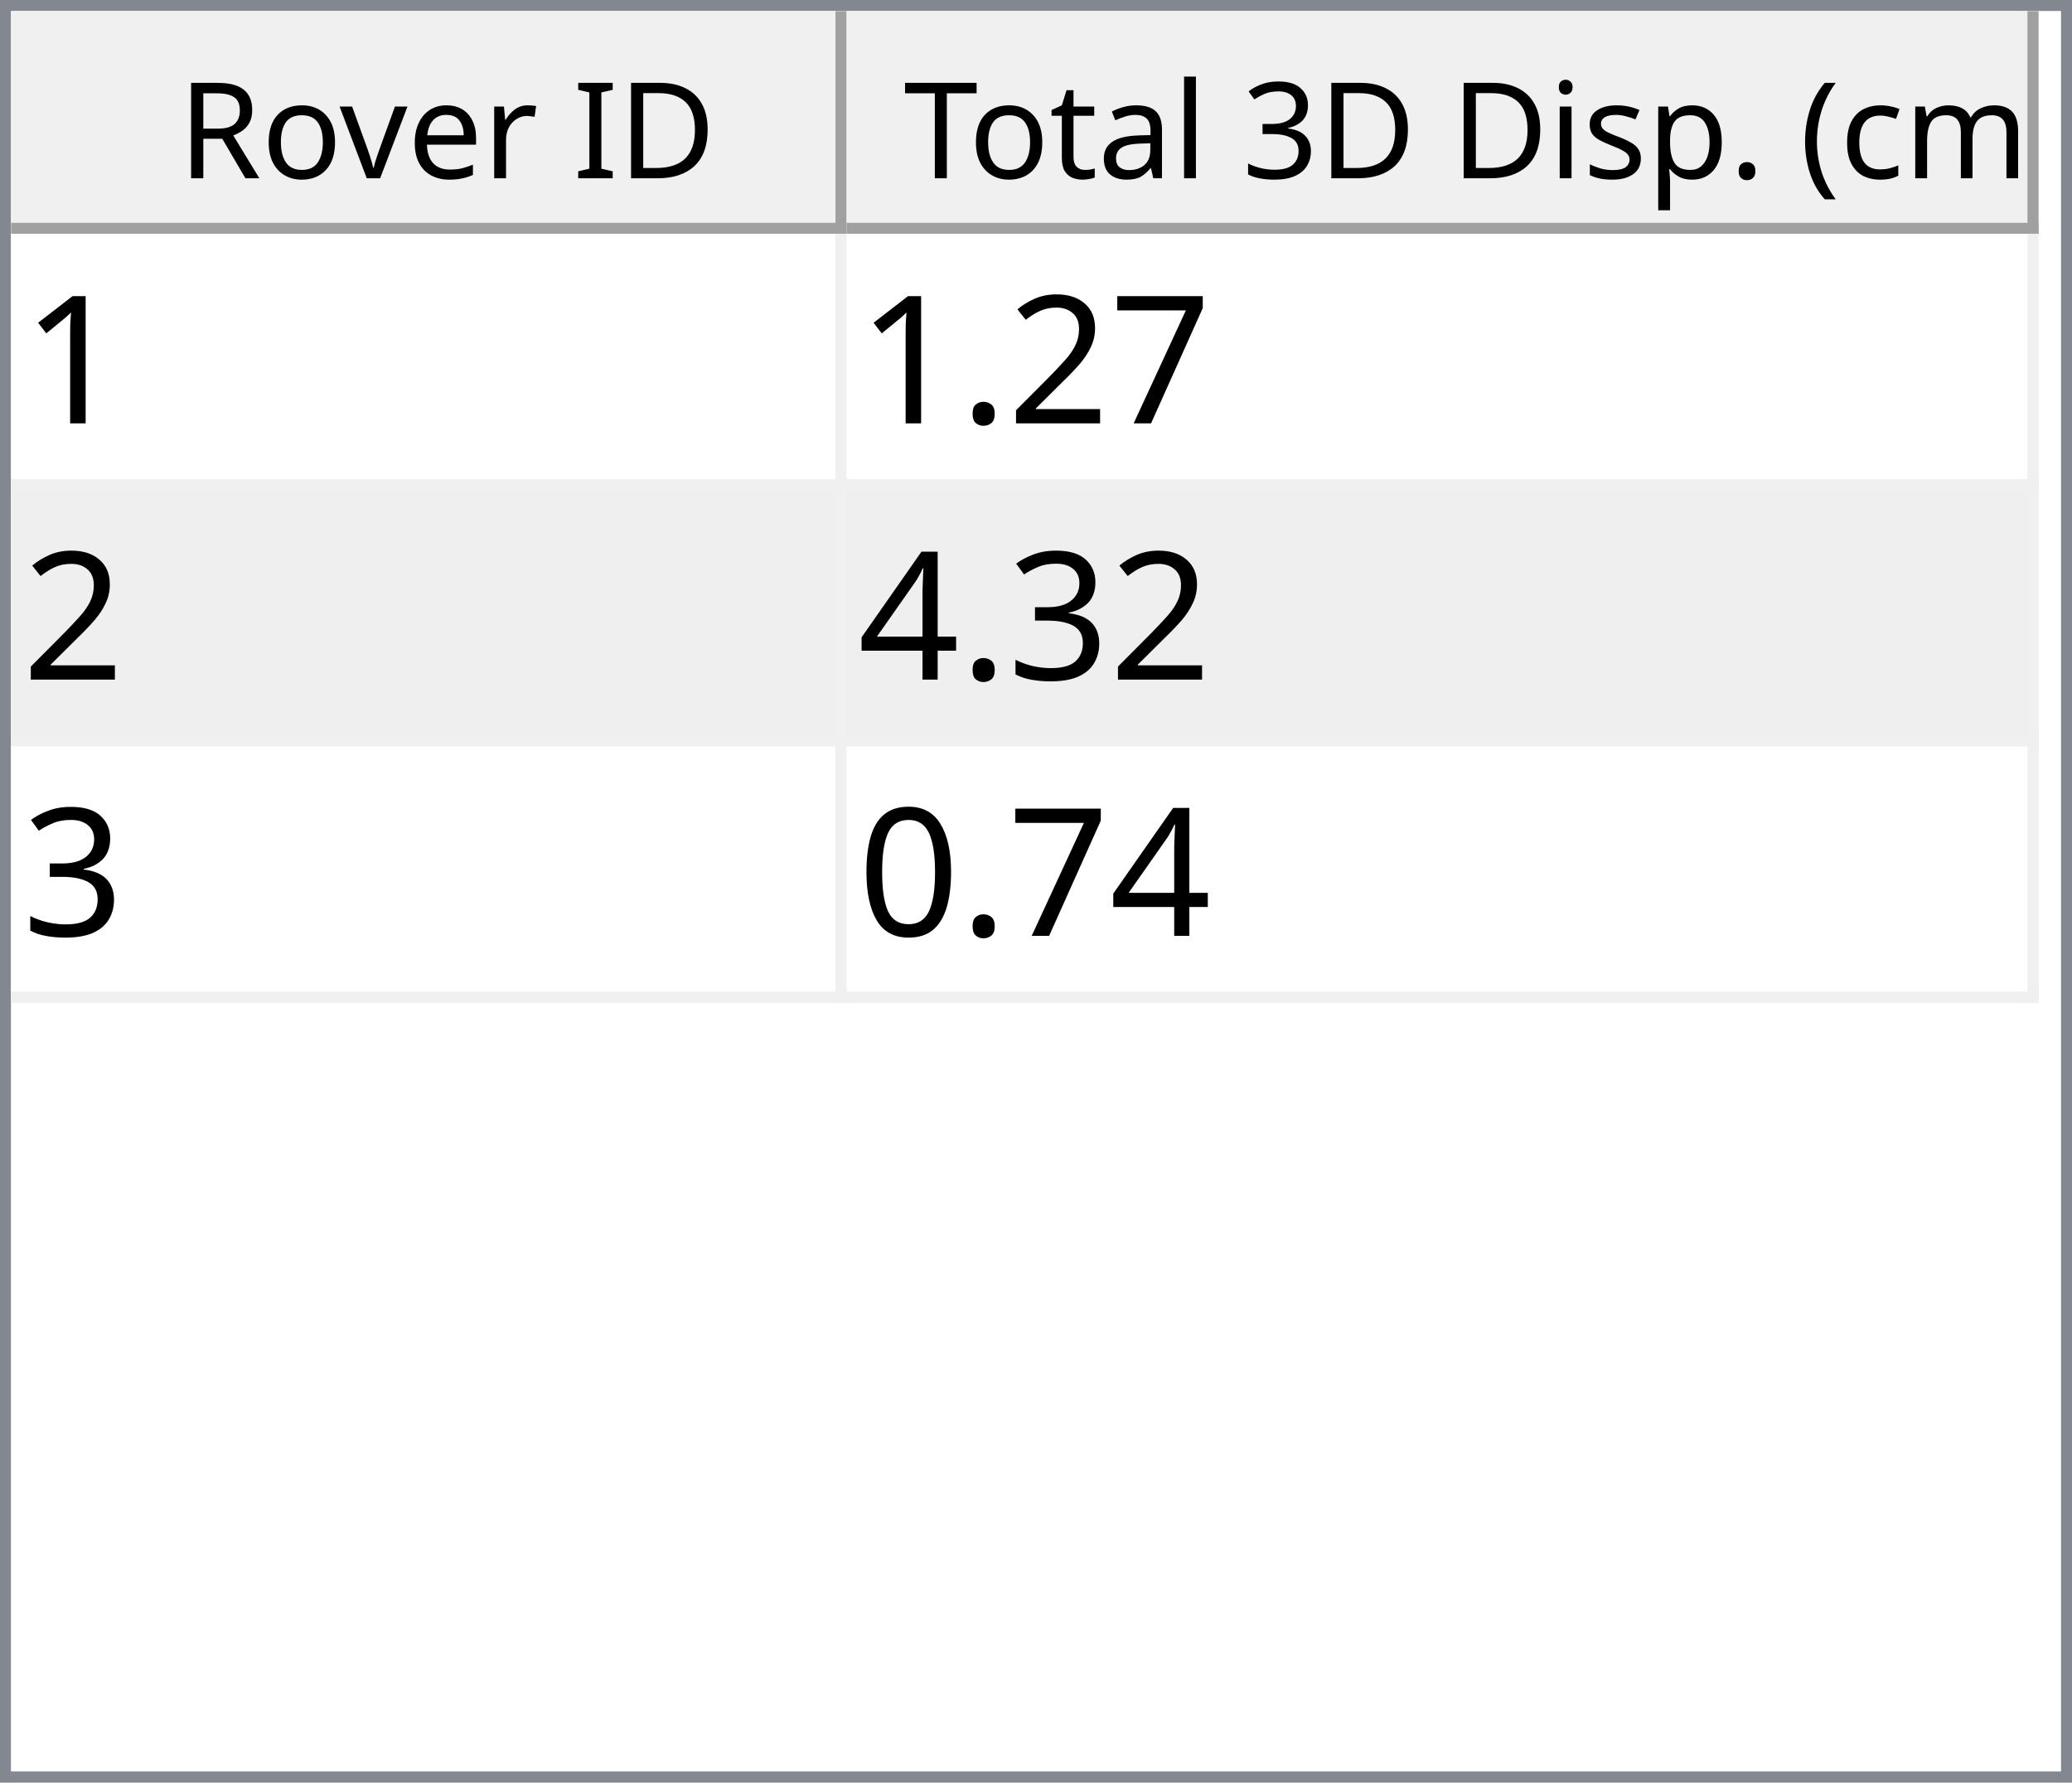
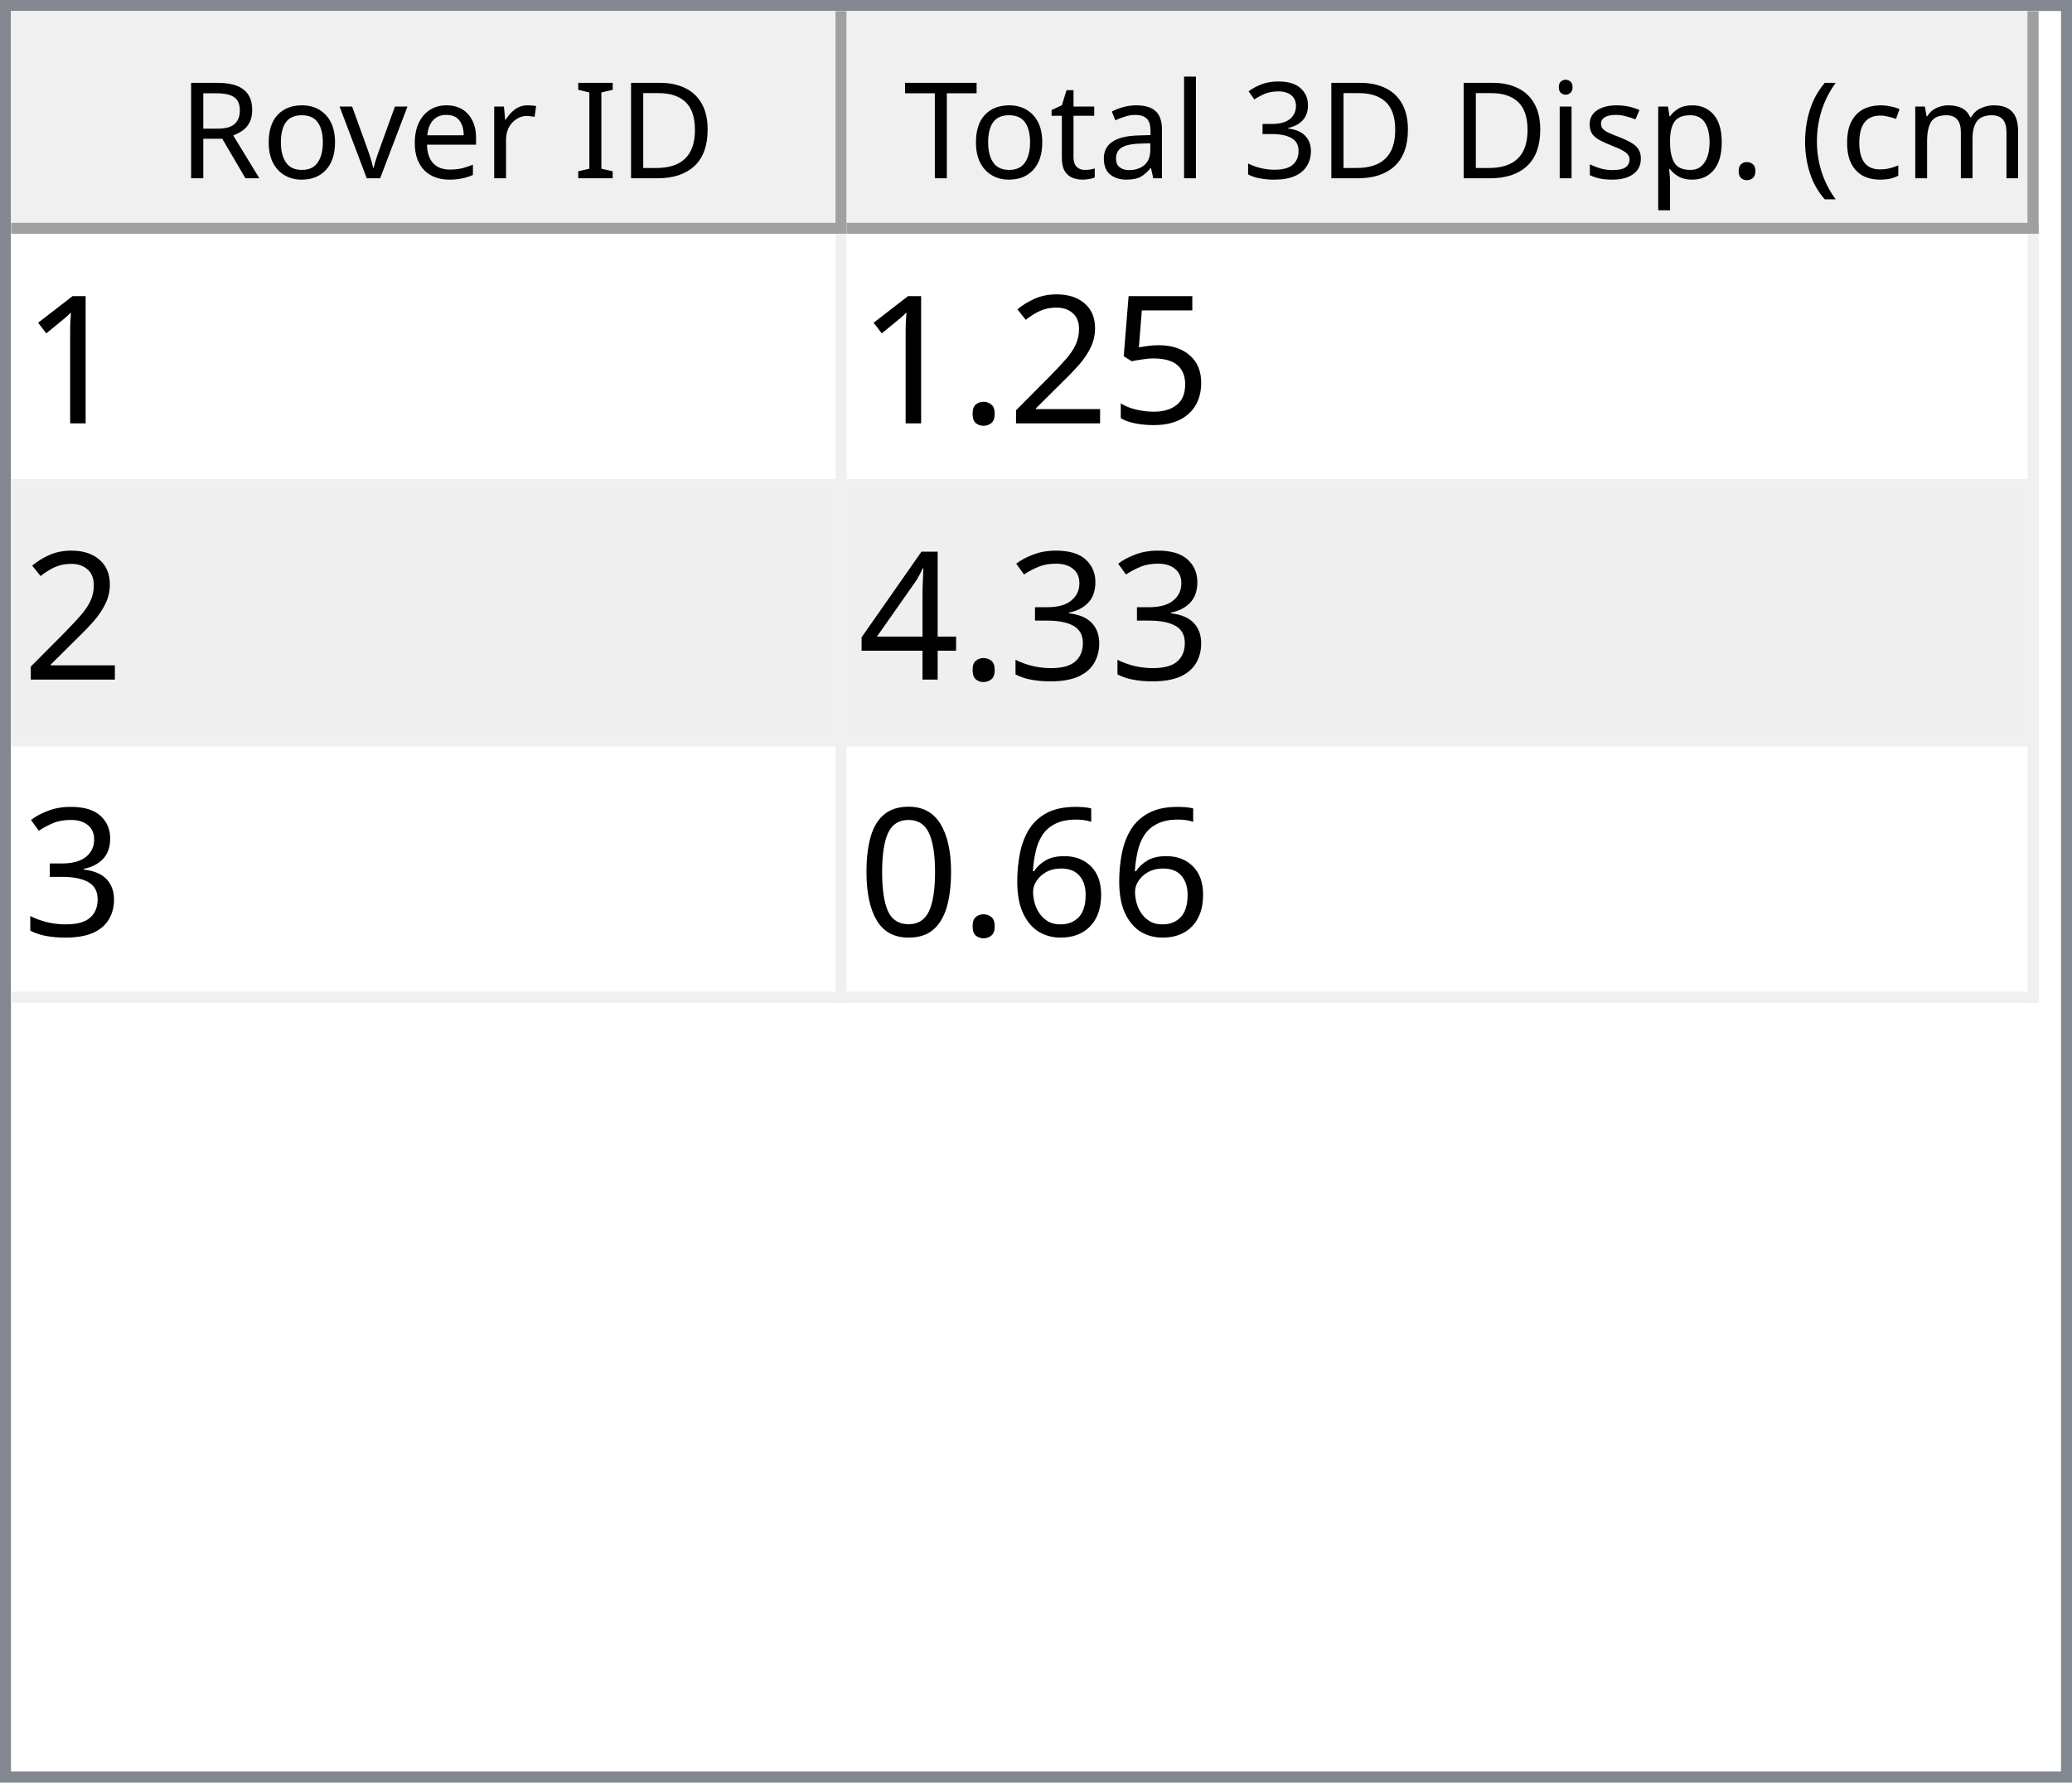
<svg xmlns="http://www.w3.org/2000/svg" style="fill-opacity:1; color-rendering:auto; color-interpolation:auto; text-rendering:auto; stroke:black; stroke-linecap:square; stroke-miterlimit:10; shape-rendering:auto; stroke-opacity:1; fill:black; stroke-dasharray:none; font-weight:normal; stroke-width:1; font-family:'Dialog'; font-style:normal; stroke-linejoin:miter; font-size:12px; stroke-dashoffset:0; image-rendering:auto;" width="186" height="160">
  <defs id="genericDefs" />
  <g>
    <defs id="defs1">
      <clipPath clipPathUnits="userSpaceOnUse" id="clipPath1">
        <path d="M0 0 L186 0 L186 160 L0 160 L0 0 Z" />
      </clipPath>
      <clipPath clipPathUnits="userSpaceOnUse" id="clipPath2">
        <path d="M0 0 L0 160 L186 160 L186 0 Z" />
      </clipPath>
      <clipPath clipPathUnits="userSpaceOnUse" id="clipPath3">
        <path d="M0 0 L0 20 L184 20 L184 0 Z" />
      </clipPath>
      <clipPath clipPathUnits="userSpaceOnUse" id="clipPath4">
        <path d="M0 0 L0 20 L75 20 L75 0 Z" />
      </clipPath>
      <clipPath clipPathUnits="userSpaceOnUse" id="clipPath5">
        <path d="M1 1 L1 19 L74 19 L74 1 Z" />
      </clipPath>
      <clipPath clipPathUnits="userSpaceOnUse" id="clipPath6">
        <path d="M0 0 L0 18 L73 18 L73 0 Z" />
      </clipPath>
      <clipPath clipPathUnits="userSpaceOnUse" id="clipPath7">
        <path d="M-0.5 -0.5 L-0.5 19.5 L74.5 19.5 L74.5 -0.5 Z" />
      </clipPath>
      <clipPath clipPathUnits="userSpaceOnUse" id="clipPath8">
        <path d="M0 0 L0 20 L107 20 L107 0 Z" />
      </clipPath>
      <clipPath clipPathUnits="userSpaceOnUse" id="clipPath9">
        <path d="M1 1 L1 19 L106 19 L106 1 Z" />
      </clipPath>
      <clipPath clipPathUnits="userSpaceOnUse" id="clipPath10">
        <path d="M0 0 L0 18 L105 18 L105 0 Z" />
      </clipPath>
      <clipPath clipPathUnits="userSpaceOnUse" id="clipPath11">
        <path d="M-0.5 -0.5 L-0.5 19.5 L106.5 19.5 L106.5 -0.5 Z" />
      </clipPath>
      <clipPath clipPathUnits="userSpaceOnUse" id="clipPath12">
        <path d="M0 0 L0 138 L184 138 L184 0 Z" />
      </clipPath>
      <clipPath clipPathUnits="userSpaceOnUse" id="clipPath13">
        <path d="M0 0 L0 69 L182 69 L182 0 Z" />
      </clipPath>
      <clipPath clipPathUnits="userSpaceOnUse" id="clipPath14">
        <path d="M-0.5 -0.5 L-0.5 68.5 L181.5 68.5 L181.5 -0.5 Z" />
      </clipPath>
      <clipPath clipPathUnits="userSpaceOnUse" id="clipPath15">
        <path d="M0 0 L0 22 L74 22 L74 0 Z" />
      </clipPath>
      <clipPath clipPathUnits="userSpaceOnUse" id="clipPath16">
        <path d="M0 0 L0 22 L106 22 L106 0 Z" />
      </clipPath>
      <font horiz-adv-x="64.551" id="font1">
        <font-face ascent="107.91" descent="25.098" units-per-em="100" style="font-style:normal; font-family:Segoe UI; font-weight:normal;" />
        <missing-glyph horiz-adv-x="64.551" d="M8.109 0 L8.109 68.266 L56.453 68.266 L56.453 0 L8.109 0 ZM15.328 7.234 L49.219 7.234 L49.219 61.031 L15.328 61.031 L15.328 7.234 Z" />
        <glyph unicode="D" horiz-adv-x="70.117" d="M9.188 0 L9.188 70.016 L28.516 70.016 Q65.531 70.016 65.531 35.891 Q65.531 19.672 55.25 9.836 Q44.969 0 27.734 0 L9.188 0 ZM17.391 62.594 L17.391 7.422 L27.828 7.422 Q41.609 7.422 49.273 14.797 Q56.938 22.172 56.938 35.688 Q56.938 62.594 28.328 62.594 L17.391 62.594 Z" />
        <glyph unicode="I" horiz-adv-x="26.611" d="M17.391 0 L9.188 0 L9.188 70.016 L17.391 70.016 L17.391 0 Z" />
        <glyph unicode=" " horiz-adv-x="27.393" d="" />
        <glyph unicode="r" horiz-adv-x="34.766" d="M34.188 41.891 Q32.078 43.5 28.125 43.5 Q23 43.5 19.555 38.672 Q16.109 33.844 16.109 25.484 L16.109 0 L8.109 0 L8.109 50 L16.109 50 L16.109 39.703 L16.312 39.703 Q18.016 44.969 21.531 47.922 Q25.047 50.875 29.391 50.875 Q32.516 50.875 34.188 50.203 L34.188 41.891 Z" />
        <glyph unicode="e" horiz-adv-x="52.295" d="M48.297 23 L12.984 23 Q13.188 14.656 17.484 10.109 Q21.781 5.562 29.297 5.562 Q37.75 5.562 44.828 11.141 L44.828 3.609 Q38.234 -1.172 27.391 -1.172 Q16.797 -1.172 10.742 5.641 Q4.688 12.453 4.688 24.812 Q4.688 36.469 11.305 43.82 Q17.922 51.172 27.734 51.172 Q37.547 51.172 42.922 44.828 Q48.297 38.484 48.297 27.203 L48.297 23 ZM40.094 29.781 Q40.047 36.719 36.75 40.578 Q33.453 44.438 27.594 44.438 Q21.922 44.438 17.969 40.383 Q14.016 36.328 13.094 29.781 L40.094 29.781 Z" />
        <glyph unicode="v" horiz-adv-x="47.9" d="M47.406 50 L27.484 0 L19.625 0 L0.688 50 L9.469 50 L22.172 13.672 Q23.578 9.672 23.922 6.688 L24.125 6.688 Q24.609 10.453 25.688 13.484 L38.969 50 L47.406 50 Z" />
        <glyph unicode="o" horiz-adv-x="58.594" d="M29 -1.172 Q17.922 -1.172 11.305 5.836 Q4.688 12.844 4.688 24.422 Q4.688 37.016 11.57 44.094 Q18.453 51.172 30.172 51.172 Q41.359 51.172 47.633 44.289 Q53.906 37.406 53.906 25.203 Q53.906 13.234 47.141 6.031 Q40.375 -1.172 29 -1.172 ZM29.594 44.438 Q21.875 44.438 17.383 39.188 Q12.891 33.938 12.891 24.703 Q12.891 15.828 17.43 10.695 Q21.969 5.562 29.594 5.562 Q37.359 5.562 41.531 10.594 Q45.703 15.625 45.703 24.906 Q45.703 34.281 41.531 39.359 Q37.359 44.438 29.594 44.438 Z" />
        <glyph unicode="R" horiz-adv-x="59.814" d="M59.375 0 L49.609 0 L37.891 19.625 Q36.281 22.359 34.766 24.289 Q33.25 26.219 31.664 27.438 Q30.078 28.656 28.25 29.219 Q26.422 29.781 24.125 29.781 L17.391 29.781 L17.391 0 L9.188 0 L9.188 70.016 L30.078 70.016 Q34.672 70.016 38.555 68.867 Q42.438 67.719 45.289 65.375 Q48.141 63.031 49.758 59.547 Q51.375 56.062 51.375 51.375 Q51.375 47.703 50.273 44.656 Q49.172 41.609 47.148 39.211 Q45.125 36.812 42.266 35.133 Q39.406 33.453 35.844 32.516 L35.844 32.328 Q37.594 31.547 38.891 30.547 Q40.188 29.547 41.359 28.18 Q42.531 26.812 43.68 25.078 Q44.828 23.344 46.234 21.047 L59.375 0 ZM17.391 62.594 L17.391 37.203 L28.516 37.203 Q31.594 37.203 34.203 38.133 Q36.812 39.062 38.719 40.797 Q40.625 42.531 41.703 45.047 Q42.781 47.562 42.781 50.688 Q42.781 56.297 39.141 59.445 Q35.5 62.594 28.609 62.594 L17.391 62.594 Z" />
        <glyph unicode=")" horiz-adv-x="30.176" d="M8.297 -15.922 L1.172 -15.922 Q16.406 2.344 16.406 26.812 Q16.406 51.469 1.078 70.016 L8.297 70.016 Q23.531 52.156 23.531 26.703 Q23.531 1.375 8.297 -15.922 Z" />
        <glyph unicode="m" horiz-adv-x="86.133" d="M79.109 0 L71.094 0 L71.094 28.719 Q71.094 37.016 68.531 40.727 Q65.969 44.438 59.906 44.438 Q54.781 44.438 51.195 39.75 Q47.609 35.062 47.609 28.516 L47.609 0 L39.594 0 L39.594 29.688 Q39.594 44.438 28.219 44.438 Q22.953 44.438 19.531 40.016 Q16.109 35.594 16.109 28.516 L16.109 0 L8.109 0 L8.109 50 L16.109 50 L16.109 42.094 L16.312 42.094 Q21.625 51.172 31.844 51.172 Q36.969 51.172 40.773 48.312 Q44.578 45.453 46 40.828 Q51.562 51.172 62.594 51.172 Q79.109 51.172 79.109 30.812 L79.109 0 Z" />
        <glyph unicode="c" horiz-adv-x="46.191" d="M42.188 2.297 Q36.422 -1.172 28.516 -1.172 Q17.828 -1.172 11.258 5.789 Q4.688 12.75 4.688 23.828 Q4.688 36.188 11.766 43.68 Q18.844 51.172 30.672 51.172 Q37.25 51.172 42.281 48.734 L42.281 40.531 Q36.719 44.438 30.375 44.438 Q22.703 44.438 17.797 38.945 Q12.891 33.453 12.891 24.516 Q12.891 15.719 17.508 10.641 Q22.125 5.562 29.891 5.562 Q36.422 5.562 42.188 9.906 L42.188 2.297 Z" />
        <glyph unicode="(" horiz-adv-x="30.176" d="M29.109 -15.922 L21.969 -15.922 Q6.844 1.375 6.844 26.703 Q6.844 52.156 21.969 70.016 L29.203 70.016 Q13.875 51.469 13.875 26.812 Q13.875 2.344 29.109 -15.922 Z" />
        <glyph unicode="." horiz-adv-x="21.68" d="M10.891 -1.078 Q8.641 -1.078 7.055 0.539 Q5.469 2.156 5.469 4.391 Q5.469 6.641 7.055 8.273 Q8.641 9.906 10.891 9.906 Q13.188 9.906 14.797 8.273 Q16.406 6.641 16.406 4.391 Q16.406 2.156 14.797 0.539 Q13.188 -1.078 10.891 -1.078 Z" />
        <glyph unicode="p" horiz-adv-x="58.789" d="M16.312 7.234 L16.109 7.234 L16.109 -23 L8.109 -23 L8.109 50 L16.109 50 L16.109 41.219 L16.312 41.219 Q22.219 51.172 33.594 51.172 Q43.266 51.172 48.688 44.461 Q54.109 37.75 54.109 26.469 Q54.109 13.922 48 6.375 Q41.891 -1.172 31.297 -1.172 Q21.578 -1.172 16.312 7.234 ZM16.109 27.391 L16.109 20.406 Q16.109 14.203 20.141 9.883 Q24.172 5.562 30.375 5.562 Q37.641 5.562 41.773 11.133 Q45.906 16.703 45.906 26.609 Q45.906 34.969 42.047 39.703 Q38.188 44.438 31.594 44.438 Q24.609 44.438 20.359 39.578 Q16.109 34.719 16.109 27.391 Z" />
        <glyph unicode="s" horiz-adv-x="42.432" d="M5.078 1.812 L5.078 10.406 Q11.625 5.562 19.484 5.562 Q30.031 5.562 30.031 12.594 Q30.031 14.594 29.125 15.992 Q28.219 17.391 26.68 18.461 Q25.141 19.531 23.07 20.383 Q21 21.234 18.609 22.172 Q15.281 23.484 12.766 24.828 Q10.25 26.172 8.57 27.859 Q6.891 29.547 6.031 31.695 Q5.172 33.844 5.172 36.719 Q5.172 40.234 6.789 42.945 Q8.406 45.656 11.086 47.484 Q13.766 49.312 17.211 50.242 Q20.656 51.172 24.312 51.172 Q30.812 51.172 35.938 48.922 L35.938 40.828 Q30.422 44.438 23.25 44.438 Q21 44.438 19.195 43.922 Q17.391 43.406 16.094 42.477 Q14.797 41.547 14.086 40.258 Q13.375 38.969 13.375 37.406 Q13.375 35.453 14.086 34.133 Q14.797 32.812 16.164 31.789 Q17.531 30.766 19.484 29.938 Q21.438 29.109 23.922 28.125 Q27.25 26.859 29.883 25.516 Q32.516 24.172 34.375 22.484 Q36.234 20.797 37.234 18.602 Q38.234 16.406 38.234 13.375 Q38.234 9.672 36.602 6.938 Q34.969 4.203 32.234 2.398 Q29.5 0.594 25.93 -0.289 Q22.359 -1.172 18.453 -1.172 Q10.75 -1.172 5.078 1.812 Z" />
        <glyph unicode="i" horiz-adv-x="24.219" d="M12.203 62.703 Q10.062 62.703 8.547 64.164 Q7.031 65.625 7.031 67.875 Q7.031 70.125 8.547 71.609 Q10.062 73.094 12.203 73.094 Q14.406 73.094 15.945 71.609 Q17.484 70.125 17.484 67.875 Q17.484 65.719 15.945 64.211 Q14.406 62.703 12.203 62.703 ZM16.109 0 L8.109 0 L8.109 50 L16.109 50 L16.109 0 Z" />
        <glyph unicode="3" horiz-adv-x="53.906" d="M46.531 19.828 Q46.531 15.094 44.75 11.211 Q42.969 7.328 39.719 4.57 Q36.469 1.812 31.93 0.297 Q27.391 -1.219 21.922 -1.219 Q11.922 -1.219 6 2.594 L6 11.188 Q13.094 5.609 22.219 5.609 Q25.875 5.609 28.828 6.539 Q31.781 7.469 33.906 9.227 Q36.031 10.984 37.18 13.477 Q38.328 15.969 38.328 19.094 Q38.328 32.812 18.797 32.812 L12.984 32.812 L12.984 39.594 L18.5 39.594 Q35.797 39.594 35.797 52.484 Q35.797 64.406 22.609 64.406 Q15.188 64.406 8.688 59.422 L8.688 67.188 Q15.375 71.188 24.609 71.188 Q29 71.188 32.57 69.969 Q36.141 68.75 38.68 66.555 Q41.219 64.359 42.609 61.281 Q44 58.203 44 54.5 Q44 40.672 30.031 36.719 L30.031 36.531 Q33.594 36.141 36.625 34.797 Q39.656 33.453 41.852 31.305 Q44.047 29.156 45.289 26.25 Q46.531 23.344 46.531 19.828 Z" />
        <glyph unicode="l" horiz-adv-x="24.219" d="M16.109 0 L8.109 0 L8.109 74.031 L16.109 74.031 L16.109 0 Z" />
        <glyph unicode="a" horiz-adv-x="50.879" d="M43.891 0 L35.891 0 L35.891 7.812 L35.688 7.812 Q30.469 -1.172 20.312 -1.172 Q12.844 -1.172 8.617 2.781 Q4.391 6.734 4.391 13.281 Q4.391 27.297 20.906 29.594 L35.891 31.688 Q35.891 44.438 25.594 44.438 Q16.547 44.438 9.281 38.281 L9.281 46.484 Q16.656 51.172 26.266 51.172 Q43.891 51.172 43.891 32.516 L43.891 0 ZM35.891 25.297 L23.828 23.641 Q18.266 22.859 15.43 20.875 Q12.594 18.891 12.594 13.875 Q12.594 10.203 15.211 7.883 Q17.828 5.562 22.172 5.562 Q28.125 5.562 32.008 9.742 Q35.891 13.922 35.891 20.312 L35.891 25.297 Z" />
        <glyph unicode="t" horiz-adv-x="33.887" d="M31.297 0.484 Q28.469 -1.078 23.828 -1.078 Q10.688 -1.078 10.688 13.578 L10.688 43.172 L2.094 43.172 L2.094 50 L10.688 50 L10.688 62.203 L18.703 64.797 L18.703 50 L31.297 50 L31.297 43.172 L18.703 43.172 L18.703 14.984 Q18.703 9.969 20.414 7.82 Q22.125 5.672 26.078 5.672 Q29.109 5.672 31.297 7.328 L31.297 0.484 Z" />
        <glyph unicode="T" horiz-adv-x="52.393" d="M50.594 62.594 L30.375 62.594 L30.375 0 L22.172 0 L22.172 62.594 L2 62.594 L2 70.016 L50.594 70.016 L50.594 62.594 Z" />
      </font>
      <font horiz-adv-x="75.0" id="font2">
        <font-face ascent="100.537" descent="21.973" units-per-em="100" style="font-style:normal; font-family:sans-serif; font-weight:normal;" />
        <missing-glyph horiz-adv-x="75.0" d="M12.5 0 L12.5 62.5 L62.5 62.5 L62.5 0 L12.5 0 ZM14.062 1.562 L60.938 1.562 L60.938 60.938 L14.062 60.938 L14.062 1.562 Z" />
        <glyph unicode="1" horiz-adv-x="55.615" d="M37.25 0 L28.469 0 L28.469 56 Q25.297 52.984 20.141 49.953 Q14.984 46.922 10.891 45.406 L10.891 53.906 Q18.266 57.375 23.781 62.305 Q29.297 67.234 31.594 71.875 L37.25 71.875 L37.25 0 Z" />
-         <glyph unicode="7" horiz-adv-x="55.615" d="M4.734 62.203 L4.734 70.656 L51.078 70.656 L51.078 63.812 Q44.234 56.547 37.523 44.484 Q30.812 32.422 27.156 19.672 Q24.516 10.688 23.781 0 L14.75 0 Q14.891 8.453 18.062 20.414 Q21.234 32.375 27.172 43.484 Q33.109 54.594 39.797 62.203 L4.734 62.203 Z" />
+         <glyph unicode="5" horiz-adv-x="55.615" d="M4.156 18.75 L13.375 19.531 Q14.406 12.797 18.141 9.398 Q21.875 6 27.156 6 Q33.5 6 37.891 10.789 Q42.281 15.578 42.281 23.484 Q42.281 31 38.062 35.352 Q33.844 39.703 27 39.703 Q22.75 39.703 19.336 37.773 Q15.922 35.844 13.969 32.766 L5.719 33.844 L12.641 70.609 L48.25 70.609 L48.25 62.203 L19.672 62.203 L15.828 42.969 Q22.266 47.469 29.344 47.469 Q38.719 47.469 45.164 40.969 Q51.609 34.469 51.609 24.266 Q51.609 14.547 45.953 7.469 Q39.062 -1.219 27.156 -1.219 Q17.391 -1.219 11.211 4.25 Q5.031 9.719 4.156 18.75 Z" />
        <glyph unicode="2" horiz-adv-x="55.615" d="M50.344 8.453 L50.344 0 L3.031 0 Q2.938 3.172 4.047 6.109 Q5.859 10.938 9.836 15.625 Q13.812 20.312 21.344 26.469 Q33.016 36.031 37.117 41.625 Q41.219 47.219 41.219 52.203 Q41.219 57.422 37.477 61.008 Q33.734 64.594 27.734 64.594 Q21.391 64.594 17.578 60.789 Q13.766 56.984 13.719 50.25 L4.688 51.172 Q5.609 61.281 11.664 66.578 Q17.719 71.875 27.938 71.875 Q38.234 71.875 44.242 66.164 Q50.25 60.453 50.25 52 Q50.25 47.703 48.492 43.555 Q46.734 39.406 42.656 34.812 Q38.578 30.219 29.109 22.219 Q21.188 15.578 18.945 13.211 Q16.703 10.844 15.234 8.453 L50.344 8.453 Z" />
        <glyph unicode="." horiz-adv-x="27.783" d="M9.078 0 L9.078 10.016 L19.094 10.016 L19.094 0 L9.078 0 Z" />
        <glyph unicode="3" horiz-adv-x="55.615" d="M4.203 18.891 L12.984 20.062 Q14.5 12.594 18.141 9.297 Q21.781 6 27 6 Q33.203 6 37.477 10.297 Q41.75 14.594 41.75 20.953 Q41.75 27 37.797 30.93 Q33.844 34.859 27.734 34.859 Q25.25 34.859 21.531 33.891 L22.516 41.609 Q23.391 41.5 23.922 41.5 Q29.547 41.5 34.039 44.43 Q38.531 47.359 38.531 53.469 Q38.531 58.297 35.258 61.477 Q31.984 64.656 26.812 64.656 Q21.688 64.656 18.266 61.43 Q14.844 58.203 13.875 51.766 L5.078 53.328 Q6.688 62.156 12.398 67.016 Q18.109 71.875 26.609 71.875 Q32.469 71.875 37.398 69.359 Q42.328 66.844 44.945 62.5 Q47.562 58.156 47.562 53.266 Q47.562 48.641 45.07 44.828 Q42.578 41.016 37.703 38.766 Q44.047 37.312 47.562 32.695 Q51.078 28.078 51.078 21.141 Q51.078 11.766 44.242 5.25 Q37.406 -1.266 26.953 -1.266 Q17.531 -1.266 11.305 4.352 Q5.078 9.969 4.203 18.891 Z" />
        <glyph unicode="4" horiz-adv-x="55.615" d="M32.328 0 L32.328 17.141 L1.266 17.141 L1.266 25.203 L33.938 71.578 L41.109 71.578 L41.109 25.203 L50.781 25.203 L50.781 17.141 L41.109 17.141 L41.109 0 L32.328 0 ZM32.328 25.203 L32.328 57.469 L9.906 25.203 L32.328 25.203 Z" />
+         <glyph unicode="6" horiz-adv-x="55.615" d="M49.75 54.047 L41.016 53.375 Q39.844 58.547 37.703 60.891 Q34.125 64.656 28.906 64.656 Q24.703 64.656 21.531 62.312 Q17.391 59.281 14.992 53.469 Q12.594 47.656 12.5 36.922 Q15.672 41.75 20.266 44.094 Q24.859 46.438 29.891 46.438 Q38.672 46.438 44.852 39.969 Q51.031 33.5 51.031 23.25 Q51.031 16.5 48.125 10.719 Q45.219 4.938 40.141 1.859 Q35.062 -1.219 28.609 -1.219 Q17.625 -1.219 10.695 6.859 Q3.766 14.938 3.766 33.5 Q3.766 54.25 11.422 63.672 Q18.109 71.875 29.438 71.875 Q37.891 71.875 43.289 67.141 Q48.688 62.406 49.75 54.047 ZM13.875 23.188 Q13.875 18.656 15.797 14.508 Q17.719 10.359 21.188 8.18 Q24.656 6 28.469 6 Q34.031 6 38.039 10.492 Q42.047 14.984 42.047 22.703 Q42.047 30.125 38.086 34.398 Q34.125 38.672 28.125 38.672 Q22.172 38.672 18.023 34.398 Q13.875 30.125 13.875 23.188 Z" />
        <glyph unicode="0" horiz-adv-x="55.615" d="M4.156 35.297 Q4.156 48 6.766 55.742 Q9.375 63.484 14.523 67.68 Q19.672 71.875 27.484 71.875 Q33.25 71.875 37.594 69.555 Q41.938 67.234 44.773 62.867 Q47.609 58.5 49.219 52.227 Q50.828 45.953 50.828 35.297 Q50.828 22.703 48.242 14.969 Q45.656 7.234 40.508 3.008 Q35.359 -1.219 27.484 -1.219 Q17.141 -1.219 11.234 6.203 Q4.156 15.141 4.156 35.297 ZM13.188 35.297 Q13.188 17.672 17.312 11.836 Q21.438 6 27.484 6 Q33.547 6 37.672 11.859 Q41.797 17.719 41.797 35.297 Q41.797 52.984 37.672 58.789 Q33.547 64.594 27.391 64.594 Q21.344 64.594 17.719 59.469 Q13.188 52.938 13.188 35.297 Z" />
      </font>
    </defs>
    <g style="fill:white; stroke:white;">
      <rect x="0" y="0" width="186" style="clip-path:url(#clipPath1); stroke:none;" height="160" />
    </g>
    <g style="fill:white; text-rendering:optimizeSpeed; color-rendering:optimizeSpeed; image-rendering:optimizeSpeed; shape-rendering:crispEdges; stroke:white; color-interpolation:sRGB;">
      <rect x="0" width="186" height="160" y="0" style="stroke:none;" />
      <path style="stroke:none;" d="M0 160 L186 160 L186 0 L0 0 Z" />
    </g>
    <g style="fill:rgb(240,240,240); font-family:'Segoe UI'; stroke:rgb(240,240,240);">
      <rect x="0" y="0" width="186" style="clip-path:url(#clipPath2); stroke:none;" height="160" />
    </g>
    <g style="fill:rgb(130,135,144); font-family:'Segoe UI'; stroke:rgb(130,135,144);">
      <path d="M0 0 L186 0 L186 160 L0 160 L0 0 ZM1 1 L185 1 L185 159 L1 159 L1 1 Z" style="fill-rule:evenodd; clip-path:url(#clipPath2); stroke:none;" />
    </g>
    <g style="fill:white; font-family:'Segoe UI'; stroke:white;" transform="translate(1,1)">
      <rect x="0" y="0" width="184" style="clip-path:url(#clipPath3); stroke:none;" height="20" />
    </g>
    <g style="fill:rgb(240,240,240); font-family:'Segoe UI'; stroke:rgb(240,240,240);" transform="translate(1,1)">
      <rect x="0" y="0" width="75" style="clip-path:url(#clipPath4); stroke:none;" height="20" />
    </g>
    <g style="font-family:'Segoe UI';" transform="translate(2,2)">
      <text x="14" xml:space="preserve" y="14" style="clip-path:url(#clipPath6); stroke:none;">Rover ID</text>
    </g>
    <g style="fill:rgb(160,160,160); font-family:'Segoe UI'; stroke:rgb(160,160,160); stroke-linejoin:bevel;" transform="translate(1.5,1.5)">
      <line x1="74" x2="74" y1="0" style="fill:none; clip-path:url(#clipPath7);" y2="19" />
    </g>
    <g style="fill:rgb(160,160,160); font-family:'Segoe UI'; stroke:rgb(160,160,160); stroke-linejoin:bevel;" transform="matrix(1,0,0,1,1,1) translate(0.5,0.5)">
      <line x1="0" x2="74" y1="19" style="fill:none; clip-path:url(#clipPath7);" y2="19" />
    </g>
    <g style="fill:rgb(240,240,240); font-family:'Segoe UI'; stroke:rgb(240,240,240);" transform="translate(76,1)">
      <rect x="0" y="0" width="107" style="clip-path:url(#clipPath8); stroke:none;" height="20" />
    </g>
    <g style="font-family:'Segoe UI';" transform="translate(77,2)">
      <text x="1" xml:space="preserve" y="14" style="clip-path:url(#clipPath10); stroke:none;"> Total 3D Disp. (cm)</text>
    </g>
    <g style="fill:rgb(160,160,160); font-family:'Segoe UI'; stroke:rgb(160,160,160); stroke-linejoin:bevel;" transform="translate(76.5,1.5)">
      <line x1="106" x2="106" y1="0" style="fill:none; clip-path:url(#clipPath11);" y2="19" />
    </g>
    <g style="fill:rgb(160,160,160); font-family:'Segoe UI'; stroke:rgb(160,160,160); stroke-linejoin:bevel;" transform="matrix(1,0,0,1,76,1) translate(0.5,0.5)">
      <line x1="0" x2="106" y1="19" style="fill:none; clip-path:url(#clipPath11);" y2="19" />
    </g>
    <g style="fill:white; font-family:'Segoe UI'; stroke:white;" transform="translate(1,21)">
      <rect x="0" y="0" width="184" style="clip-path:url(#clipPath12); stroke:none;" height="138" />
    </g>
    <g style="fill:rgb(240,240,240); font-size:16px; font-family:sans-serif; stroke:rgb(240,240,240);" transform="translate(1,21)">
      <rect x="0" y="0" width="182" style="clip-path:url(#clipPath13); stroke:none;" height="69" />
      <line transform="translate(0.5,0.5)" x1="0" x2="181" y1="22" style="clip-path:url(#clipPath14); fill:none; stroke-linejoin:bevel;" y2="22" />
    </g>
    <g transform="matrix(1,0,0,1,1,21) translate(0.5,0.5)" style="fill:rgb(240,240,240); font-size:16px; font-family:sans-serif; stroke:rgb(240,240,240); stroke-linejoin:bevel;">
      <line x1="0" x2="181" y1="45" style="fill:none; clip-path:url(#clipPath14);" y2="45" />
    </g>
    <g transform="matrix(1,0,0,1,1,21) translate(0.5,0.5)" style="fill:rgb(240,240,240); font-size:16px; font-family:sans-serif; stroke:rgb(240,240,240); stroke-linejoin:bevel;">
      <line x1="0" x2="181" y1="68" style="fill:none; clip-path:url(#clipPath14);" y2="68" />
    </g>
    <g transform="matrix(1,0,0,1,1,21) translate(0.5,0.5)" style="fill:rgb(240,240,240); font-size:16px; font-family:sans-serif; stroke:rgb(240,240,240); stroke-linejoin:bevel;">
      <line x1="74" x2="74" y1="0" style="fill:none; clip-path:url(#clipPath14);" y2="68" />
    </g>
    <g transform="matrix(1,0,0,1,1,21) translate(0.5,0.5)" style="fill:rgb(240,240,240); font-size:16px; font-family:sans-serif; stroke:rgb(240,240,240); stroke-linejoin:bevel;">
      <line x1="181" x2="181" y1="0" style="fill:none; clip-path:url(#clipPath14);" y2="68" />
    </g>
    <g style="fill:white; font-size:16px; font-family:sans-serif; stroke:white;" transform="matrix(1,0,0,1,1,21)">
      <rect x="0" y="0" width="74" style="clip-path:url(#clipPath15); stroke:none;" height="22" />
      <text x="1" y="17" style="fill:black; clip-path:url(#clipPath15); stroke:none;" xml:space="preserve">1</text>
    </g>
    <g style="fill:white; font-size:16px; font-family:sans-serif; stroke:white;" transform="matrix(1,0,0,1,1,21) translate(75,0)">
      <rect x="0" y="0" width="106" style="clip-path:url(#clipPath16); stroke:none;" height="22" />
-       <text x="1" y="17" style="fill:black; clip-path:url(#clipPath16); stroke:none;" xml:space="preserve">1.27</text>
+       <text x="1" y="17" style="fill:black; clip-path:url(#clipPath16); stroke:none;" xml:space="preserve">1.25</text>
    </g>
    <g style="fill:rgb(239,239,239); font-size:16px; font-family:sans-serif; stroke:rgb(239,239,239);" transform="matrix(1,0,0,1,1,21) translate(0,23)">
      <rect x="0" y="0" width="74" style="clip-path:url(#clipPath15); stroke:none;" height="22" />
      <text x="1" y="17" style="fill:black; clip-path:url(#clipPath15); stroke:none;" xml:space="preserve">2</text>
    </g>
    <g style="fill:rgb(239,239,239); font-size:16px; font-family:sans-serif; stroke:rgb(239,239,239);" transform="matrix(1,0,0,1,1,21) translate(75,23)">
      <rect x="0" y="0" width="106" style="clip-path:url(#clipPath16); stroke:none;" height="22" />
-       <text x="1" y="17" style="fill:black; clip-path:url(#clipPath16); stroke:none;" xml:space="preserve">4.32</text>
+       <text x="1" y="17" style="fill:black; clip-path:url(#clipPath16); stroke:none;" xml:space="preserve">4.33</text>
    </g>
    <g style="fill:white; font-size:16px; font-family:sans-serif; stroke:white;" transform="matrix(1,0,0,1,1,21) translate(0,46)">
      <rect x="0" y="0" width="74" style="clip-path:url(#clipPath15); stroke:none;" height="22" />
      <text x="1" y="17" style="fill:black; clip-path:url(#clipPath15); stroke:none;" xml:space="preserve">3</text>
    </g>
    <g style="fill:white; font-size:16px; font-family:sans-serif; stroke:white;" transform="matrix(1,0,0,1,1,21) translate(75,46)">
      <rect x="0" y="0" width="106" style="clip-path:url(#clipPath16); stroke:none;" height="22" />
-       <text x="1" y="17" style="fill:black; clip-path:url(#clipPath16); stroke:none;" xml:space="preserve">0.74</text>
+       <text x="1" y="17" style="fill:black; clip-path:url(#clipPath16); stroke:none;" xml:space="preserve">0.66</text>
    </g>
  </g>
</svg>
